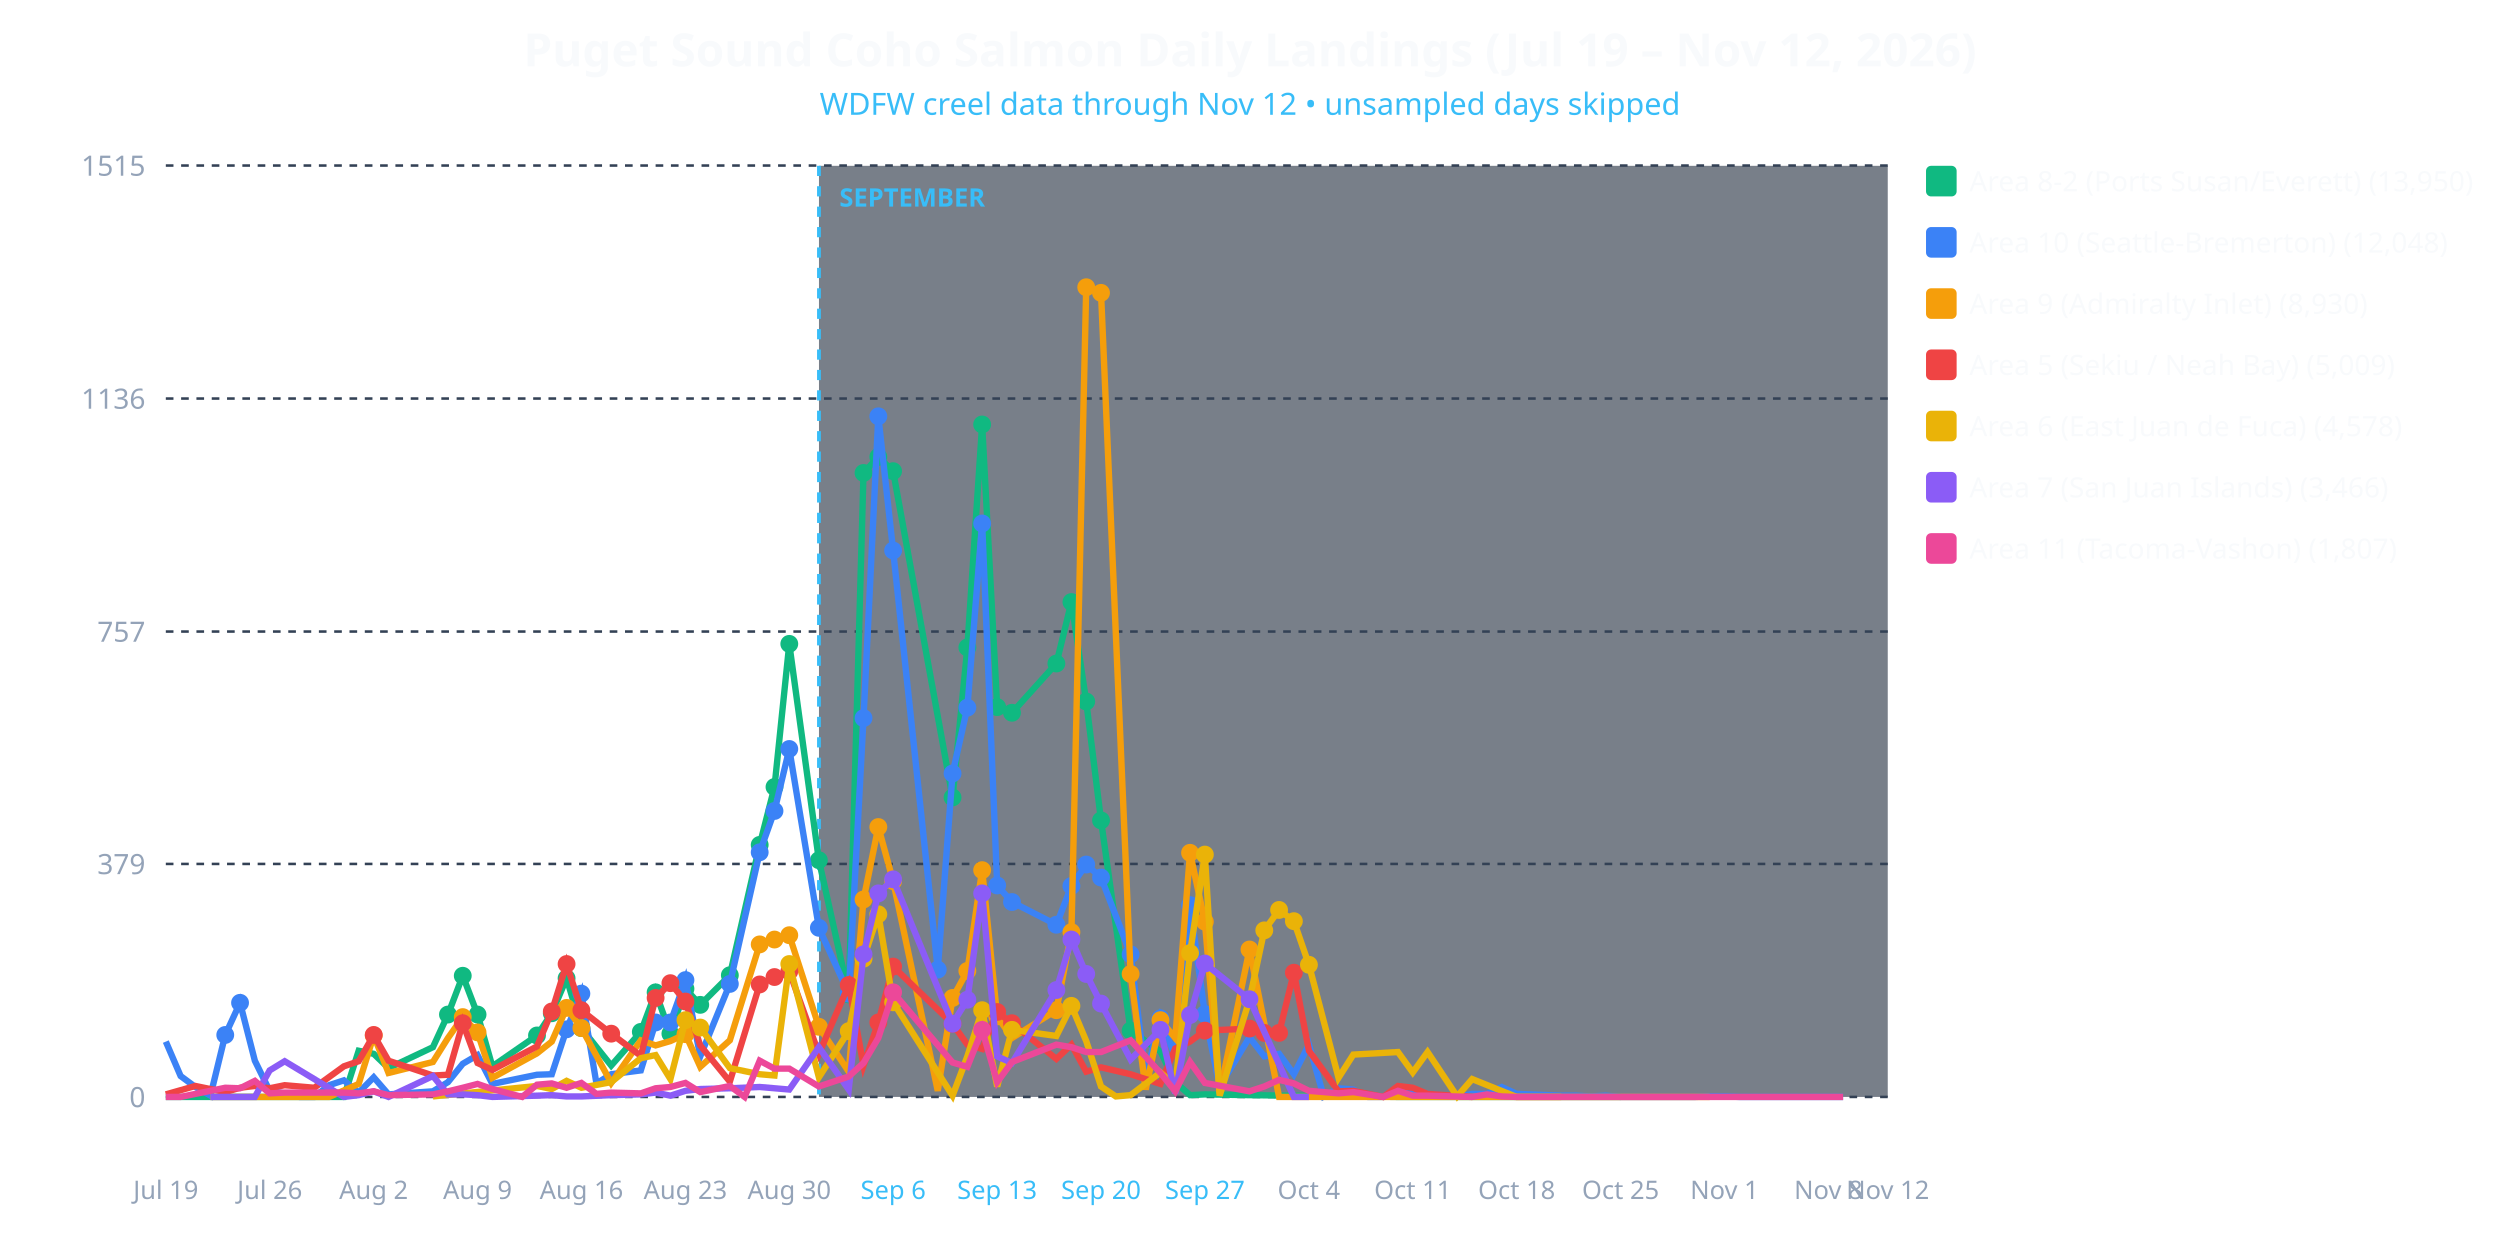
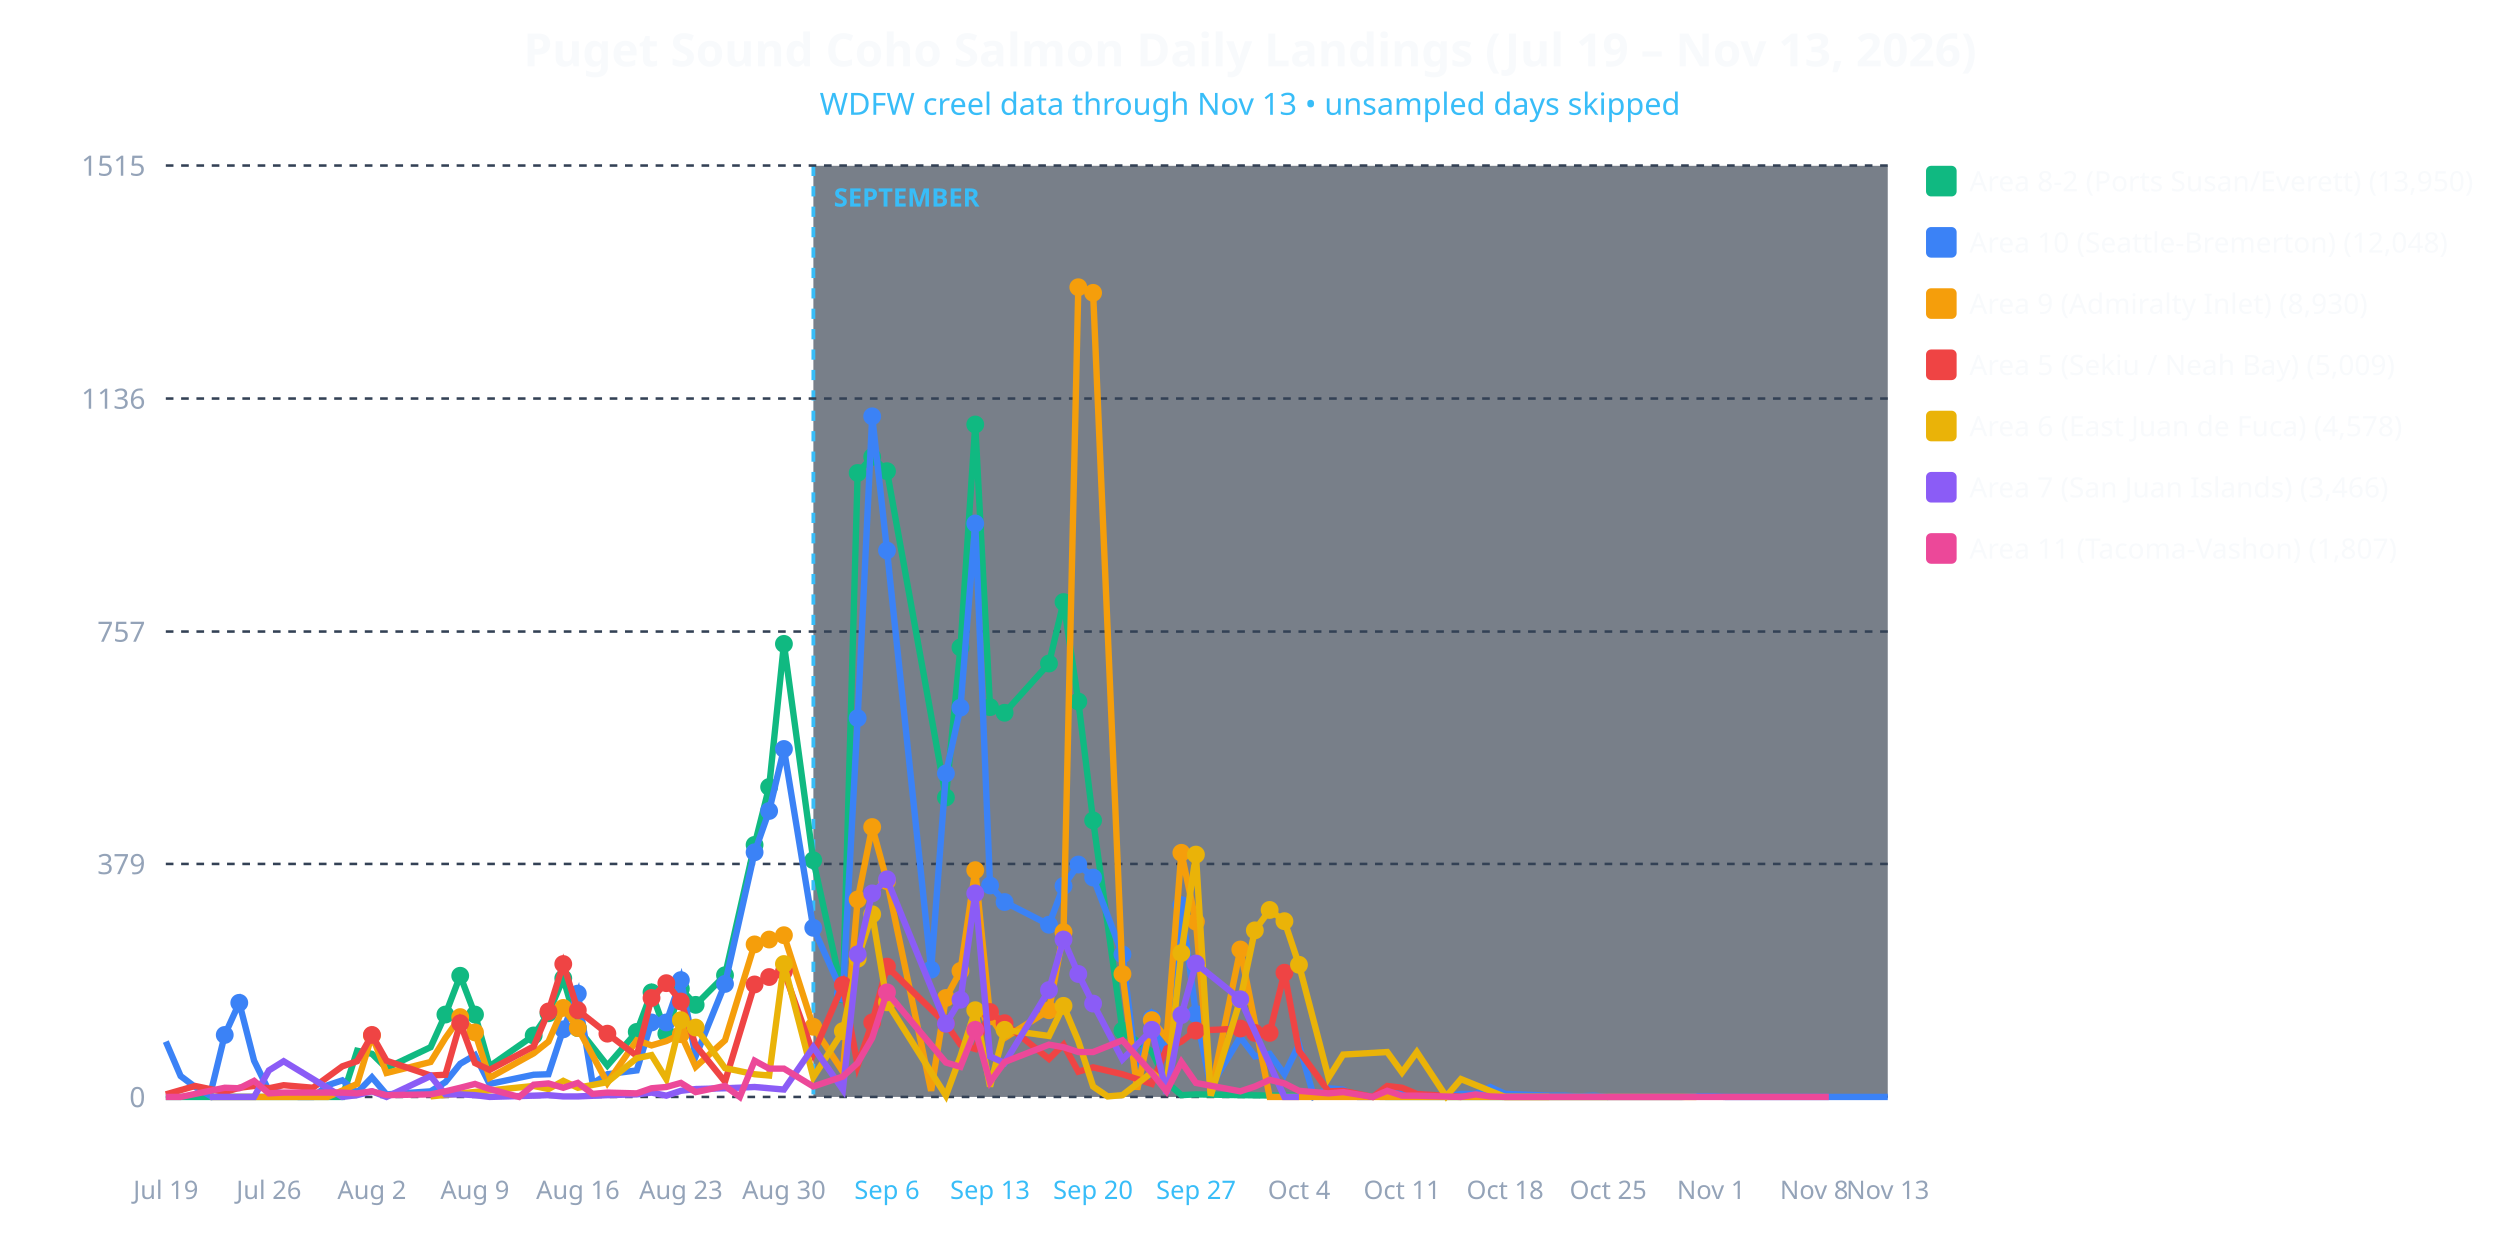
<svg xmlns="http://www.w3.org/2000/svg" viewBox="0 0 980 490" width="100%" height="100%" style="background-color: #0f172a; font-family: system-ui, sans-serif;">
-   <text x="490.0" y="26" text-anchor="middle" fill="#f8fafc" font-size="18" font-weight="bold">Puget Sound Coho Salmon Daily Landings (Jul 19 – Nov 12, 2026)</text>
-   <text x="490.0" y="45" text-anchor="middle" fill="#38bdf8" font-size="12">WDFW creel data through Nov 12 • unsampled days skipped</text>
-   <rect x="321.034" y="65" width="418.966" height="365" fill="#1e293b" opacity="0.6" />
-   <line x1="321.034" y1="65" x2="321.034" y2="430" stroke="#38bdf8" stroke-width="1.5" stroke-dasharray="4,4" />
-   <text x="329.034" y="81" fill="#38bdf8" font-size="10" font-weight="bold">SEPTEMBER</text>
+   <text x="490.0" y="26" text-anchor="middle" fill="#f8fafc" font-size="18" font-weight="bold">Puget Sound Coho Salmon Daily Landings (Jul 19 – Nov 13, 2026)</text>
+   <text x="490.0" y="45" text-anchor="middle" fill="#38bdf8" font-size="12">WDFW creel data through Nov 13 • unsampled days skipped</text>
+   <rect x="318.846" y="65" width="421.154" height="365" fill="#1e293b" opacity="0.6" />
+   <line x1="318.846" y1="65" x2="318.846" y2="430" stroke="#38bdf8" stroke-width="1.5" stroke-dasharray="4,4" />
+   <text x="326.846" y="81" fill="#38bdf8" font-size="10" font-weight="bold">SEPTEMBER</text>
  <line x1="65" y1="430.0" x2="740" y2="430.0" stroke="#334155" stroke-dasharray="3,3" />
  <text x="57" y="434.0" text-anchor="end" fill="#94a3b8" font-size="11">0</text>
  <line x1="65" y1="338.663" x2="740" y2="338.663" stroke="#334155" stroke-dasharray="3,3" />
  <text x="57" y="342.663" text-anchor="end" fill="#94a3b8" font-size="11">379</text>
  <line x1="65" y1="247.566" x2="740" y2="247.566" stroke="#334155" stroke-dasharray="3,3" />
  <text x="57" y="251.566" text-anchor="end" fill="#94a3b8" font-size="11">757</text>
  <line x1="65" y1="156.229" x2="740" y2="156.229" stroke="#334155" stroke-dasharray="3,3" />
  <text x="57" y="160.229" text-anchor="end" fill="#94a3b8" font-size="11">1136</text>
  <line x1="65" y1="64.892" x2="740" y2="64.892" stroke="#334155" stroke-dasharray="3,3" />
  <text x="57" y="68.892" text-anchor="end" fill="#94a3b8" font-size="11">1515</text>
  <text x="65.0" y="470" text-anchor="middle" fill="#94a3b8" font-size="10">Jul 19</text>
-   <text x="105.733" y="470" text-anchor="middle" fill="#94a3b8" font-size="10">Jul 26</text>
-   <text x="146.466" y="470" text-anchor="middle" fill="#94a3b8" font-size="10">Aug 2</text>
-   <text x="187.198" y="470" text-anchor="middle" fill="#94a3b8" font-size="10">Aug 9</text>
-   <text x="227.931" y="470" text-anchor="middle" fill="#94a3b8" font-size="10">Aug 16</text>
-   <text x="268.664" y="470" text-anchor="middle" fill="#94a3b8" font-size="10">Aug 23</text>
-   <text x="309.397" y="470" text-anchor="middle" fill="#94a3b8" font-size="10">Aug 30</text>
-   <text x="350.129" y="470" text-anchor="middle" fill="#38bdf8" font-size="10">Sep 6</text>
-   <text x="390.862" y="470" text-anchor="middle" fill="#38bdf8" font-size="10">Sep 13</text>
-   <text x="431.595" y="470" text-anchor="middle" fill="#38bdf8" font-size="10">Sep 20</text>
-   <text x="472.328" y="470" text-anchor="middle" fill="#38bdf8" font-size="10">Sep 27</text>
-   <text x="513.06" y="470" text-anchor="middle" fill="#94a3b8" font-size="10">Oct 4</text>
-   <text x="553.793" y="470" text-anchor="middle" fill="#94a3b8" font-size="10">Oct 11</text>
-   <text x="594.526" y="470" text-anchor="middle" fill="#94a3b8" font-size="10">Oct 18</text>
-   <text x="635.259" y="470" text-anchor="middle" fill="#94a3b8" font-size="10">Oct 25</text>
-   <text x="675.991" y="470" text-anchor="middle" fill="#94a3b8" font-size="10">Nov 1</text>
-   <text x="716.724" y="470" text-anchor="middle" fill="#94a3b8" font-size="10">Nov 8</text>
-   <text x="740.0" y="470" text-anchor="middle" fill="#94a3b8" font-size="10">Nov 12</text>
-   <polyline fill="none" stroke="#10b981" stroke-width="2.5" points="65.0,430.0 88.3,430.0 94.1,430.0 99.9,430.0 105.7,430.0 111.6,430.0 129.0,430.0 134.8,430.0 140.6,411.9 146.5,413.1 152.3,418.7 169.7,410.5 175.6,397.7 181.4,382.5 187.2,397.7 193.0,418.0 210.5,405.9 216.3,397.2 222.1,383.5 227.9,403.0 239.6,417.7 251.2,404.5 257.0,389.0 262.8,405.2 268.7,387.6 274.5,393.9 286.1,382.3 297.8,331.2 303.6,308.5 309.4,252.4 321.0,337.2 332.7,389.8 338.5,185.4 344.3,179.1 350.1,184.7 373.4,312.6 379.2,253.8 385.0,166.4 390.9,277.2 396.7,279.4 414.1,260.1 420.0,236.0 425.8,275.0 431.6,321.6 443.2,404.0 454.9,412.2 460.7,424.2 466.5,429.3 472.3,429.0 489.8,429.3 548.0,430.0 553.8,430.0 635.3,430.0" />
-   <circle cx="175.6" cy="397.7" r="3.5" fill="#10b981" />
-   <circle cx="181.4" cy="382.5" r="3.5" fill="#10b981" />
-   <circle cx="187.2" cy="397.7" r="3.5" fill="#10b981" />
-   <circle cx="210.5" cy="405.9" r="3.5" fill="#10b981" />
-   <circle cx="216.3" cy="397.2" r="3.5" fill="#10b981" />
-   <circle cx="222.1" cy="383.5" r="3.5" fill="#10b981" />
-   <circle cx="227.9" cy="403.0" r="3.5" fill="#10b981" />
-   <circle cx="251.2" cy="404.5" r="3.5" fill="#10b981" />
-   <circle cx="257.0" cy="389.0" r="3.5" fill="#10b981" />
-   <circle cx="262.8" cy="405.2" r="3.5" fill="#10b981" />
-   <circle cx="268.7" cy="387.6" r="3.5" fill="#10b981" />
-   <circle cx="274.5" cy="393.9" r="3.5" fill="#10b981" />
-   <circle cx="286.1" cy="382.3" r="3.5" fill="#10b981" />
-   <circle cx="297.8" cy="331.2" r="3.5" fill="#10b981" />
-   <circle cx="303.6" cy="308.5" r="3.5" fill="#10b981" />
-   <circle cx="309.4" cy="252.4" r="3.5" fill="#10b981" />
-   <circle cx="321.0" cy="337.2" r="3.5" fill="#10b981" />
-   <circle cx="332.7" cy="389.8" r="3.5" fill="#10b981" />
-   <circle cx="338.5" cy="185.4" r="3.5" fill="#10b981" />
-   <circle cx="344.3" cy="179.1" r="3.5" fill="#10b981" />
-   <circle cx="350.1" cy="184.7" r="3.5" fill="#10b981" />
-   <circle cx="373.4" cy="312.6" r="3.5" fill="#10b981" />
-   <circle cx="379.2" cy="253.8" r="3.5" fill="#10b981" />
-   <circle cx="385.0" cy="166.4" r="3.5" fill="#10b981" />
-   <circle cx="390.9" cy="277.2" r="3.5" fill="#10b981" />
-   <circle cx="396.7" cy="279.4" r="3.5" fill="#10b981" />
-   <circle cx="414.1" cy="260.1" r="3.5" fill="#10b981" />
-   <circle cx="420.0" cy="236.0" r="3.5" fill="#10b981" />
-   <circle cx="425.8" cy="275.0" r="3.5" fill="#10b981" />
-   <circle cx="431.6" cy="321.6" r="3.5" fill="#10b981" />
-   <circle cx="443.2" cy="404.0" r="3.5" fill="#10b981" />
-   <polyline fill="none" stroke="#3b82f6" stroke-width="2.5" points="65.0,408.3 70.8,421.8 76.6,426.1 82.5,429.5 88.3,405.7 94.1,393.1 99.9,415.8 105.7,427.6 111.6,428.6 117.4,430.0 123.2,430.0 129.0,425.4 134.8,423.5 140.6,428.3 146.5,422.3 152.3,429.0 169.7,427.8 175.6,424.2 181.4,417.0 187.2,413.6 193.0,424.9 210.5,421.3 216.3,421.1 222.1,403.5 227.9,389.5 233.8,424.7 239.6,421.1 251.2,419.6 257.0,400.8 262.8,400.8 268.7,384.2 274.5,414.1 286.1,385.7 297.8,334.1 303.6,317.9 309.4,293.6 321.0,363.7 332.7,389.5 338.5,281.5 344.3,163.2 350.1,215.8 367.6,380.1 373.4,303.2 379.2,277.4 385.0,205.2 390.9,347.1 396.7,353.6 414.1,362.5 420.0,347.3 425.8,338.9 431.6,344.0 443.2,374.1 449.1,421.8 454.9,399.2 460.7,414.3 466.5,354.8 472.3,397.5 478.1,425.9 489.8,406.6 495.6,414.1 501.4,413.1 507.2,421.1 513.1,409.5 518.9,429.8 524.7,426.6 530.5,427.1 536.3,430.0 542.2,430.0 548.0,426.1 553.8,427.8 559.6,428.8 571.2,430.0 577.1,428.8 582.9,428.8 588.7,426.1 594.5,428.8 612.0,429.5 617.8,429.5 623.6,429.8 629.4,429.5 635.3,430.0 646.9,430.0 664.4,430.0 670.2,429.8 676.0,429.8 681.8,430.0 693.4,430.0 710.9,430.0 716.7,430.0 722.5,430.0" />
-   <circle cx="88.3" cy="405.7" r="3.5" fill="#3b82f6" />
-   <circle cx="94.1" cy="393.1" r="3.5" fill="#3b82f6" />
-   <circle cx="222.1" cy="403.5" r="3.5" fill="#3b82f6" />
-   <circle cx="227.9" cy="389.5" r="3.5" fill="#3b82f6" />
-   <circle cx="257.0" cy="400.8" r="3.5" fill="#3b82f6" />
-   <circle cx="262.8" cy="400.8" r="3.5" fill="#3b82f6" />
-   <circle cx="268.7" cy="384.2" r="3.5" fill="#3b82f6" />
-   <circle cx="286.1" cy="385.7" r="3.5" fill="#3b82f6" />
-   <circle cx="297.8" cy="334.1" r="3.5" fill="#3b82f6" />
-   <circle cx="303.6" cy="317.9" r="3.5" fill="#3b82f6" />
-   <circle cx="309.4" cy="293.6" r="3.5" fill="#3b82f6" />
-   <circle cx="321.0" cy="363.7" r="3.5" fill="#3b82f6" />
-   <circle cx="332.7" cy="389.5" r="3.5" fill="#3b82f6" />
-   <circle cx="338.5" cy="281.5" r="3.5" fill="#3b82f6" />
-   <circle cx="344.3" cy="163.2" r="3.5" fill="#3b82f6" />
-   <circle cx="350.1" cy="215.8" r="3.5" fill="#3b82f6" />
-   <circle cx="367.6" cy="380.1" r="3.5" fill="#3b82f6" />
-   <circle cx="373.4" cy="303.2" r="3.5" fill="#3b82f6" />
-   <circle cx="379.2" cy="277.4" r="3.5" fill="#3b82f6" />
-   <circle cx="385.0" cy="205.2" r="3.5" fill="#3b82f6" />
-   <circle cx="390.9" cy="347.1" r="3.5" fill="#3b82f6" />
-   <circle cx="396.7" cy="353.6" r="3.5" fill="#3b82f6" />
-   <circle cx="414.1" cy="362.5" r="3.5" fill="#3b82f6" />
-   <circle cx="420.0" cy="347.3" r="3.5" fill="#3b82f6" />
-   <circle cx="425.8" cy="338.9" r="3.5" fill="#3b82f6" />
-   <circle cx="431.6" cy="344.0" r="3.5" fill="#3b82f6" />
-   <circle cx="443.2" cy="374.1" r="3.5" fill="#3b82f6" />
-   <circle cx="454.9" cy="399.2" r="3.5" fill="#3b82f6" />
-   <circle cx="466.5" cy="354.8" r="3.5" fill="#3b82f6" />
-   <circle cx="472.3" cy="397.5" r="3.5" fill="#3b82f6" />
-   <polyline fill="none" stroke="#f59e0b" stroke-width="2.5" points="82.5,430.0 88.3,430.0 94.1,430.0 111.6,430.0 129.0,430.0 140.6,424.9 146.5,405.9 152.3,420.6 169.7,416.3 175.6,406.9 181.4,398.7 187.2,404.7 193.0,422.5 210.5,412.9 216.3,408.3 222.1,395.1 227.9,403.0 239.6,424.5 251.2,407.8 257.0,409.8 262.8,408.1 268.7,405.4 274.5,418.2 286.1,407.8 297.8,370.2 303.6,368.3 309.4,366.6 321.0,402.5 332.7,420.1 338.5,352.6 344.3,324.2 350.1,345.4 367.6,427.6 373.4,391.2 379.2,380.6 385.0,341.1 390.9,398.4 396.7,406.9 414.1,396.0 420.0,365.4 425.8,112.6 431.6,114.8 443.2,381.8 449.1,427.1 454.9,399.9 460.7,406.9 466.5,334.3 472.3,361.3 478.1,428.6 489.8,372.2 501.4,430.0 507.2,430.0 548.0,430.0 635.3,430.0 670.2,430.0" />
-   <circle cx="146.5" cy="405.9" r="3.5" fill="#f59e0b" />
-   <circle cx="181.4" cy="398.7" r="3.5" fill="#f59e0b" />
-   <circle cx="187.2" cy="404.7" r="3.5" fill="#f59e0b" />
-   <circle cx="222.1" cy="395.1" r="3.5" fill="#f59e0b" />
-   <circle cx="227.9" cy="403.0" r="3.5" fill="#f59e0b" />
-   <circle cx="268.7" cy="405.4" r="3.5" fill="#f59e0b" />
-   <circle cx="297.8" cy="370.2" r="3.5" fill="#f59e0b" />
-   <circle cx="303.6" cy="368.3" r="3.5" fill="#f59e0b" />
-   <circle cx="309.4" cy="366.6" r="3.5" fill="#f59e0b" />
-   <circle cx="321.0" cy="402.5" r="3.5" fill="#f59e0b" />
-   <circle cx="338.5" cy="352.6" r="3.5" fill="#f59e0b" />
-   <circle cx="344.3" cy="324.2" r="3.5" fill="#f59e0b" />
-   <circle cx="350.1" cy="345.4" r="3.5" fill="#f59e0b" />
-   <circle cx="373.4" cy="391.2" r="3.5" fill="#f59e0b" />
-   <circle cx="379.2" cy="380.6" r="3.5" fill="#f59e0b" />
-   <circle cx="385.0" cy="341.1" r="3.5" fill="#f59e0b" />
-   <circle cx="390.9" cy="398.4" r="3.5" fill="#f59e0b" />
-   <circle cx="414.1" cy="396.0" r="3.5" fill="#f59e0b" />
-   <circle cx="420.0" cy="365.4" r="3.5" fill="#f59e0b" />
-   <circle cx="425.8" cy="112.6" r="3.5" fill="#f59e0b" />
-   <circle cx="431.6" cy="114.8" r="3.5" fill="#f59e0b" />
-   <circle cx="443.2" cy="381.8" r="3.5" fill="#f59e0b" />
-   <circle cx="454.9" cy="399.9" r="3.5" fill="#f59e0b" />
-   <circle cx="466.5" cy="334.3" r="3.5" fill="#f59e0b" />
-   <circle cx="472.3" cy="361.3" r="3.5" fill="#f59e0b" />
-   <circle cx="489.8" cy="372.2" r="3.5" fill="#f59e0b" />
-   <polyline fill="none" stroke="#ef4444" stroke-width="2.5" points="65.0,429.0 76.6,425.7 88.3,428.1 94.1,426.4 99.9,425.7 105.7,426.6 111.6,425.4 123.2,426.4 134.8,418.0 140.6,416.0 146.5,405.7 152.3,415.8 169.7,421.6 175.6,421.3 181.4,401.1 187.2,416.7 193.0,419.4 210.5,410.2 216.3,396.5 222.1,377.9 227.9,396.0 239.6,405.2 251.2,413.9 257.0,391.2 262.8,385.4 268.7,392.6 274.5,409.8 286.1,424.0 297.8,385.9 303.6,383.0 309.4,380.8 321.0,413.1 332.7,386.1 338.5,417.7 344.3,400.8 350.1,378.9 373.4,401.3 379.2,409.5 385.0,411.2 390.9,396.7 396.7,401.1 414.1,415.1 420.0,409.5 425.8,420.1 431.6,418.4 443.2,421.1 454.9,424.9 460.7,411.0 466.5,408.3 472.3,404.0 489.8,403.2 495.6,404.9 501.4,404.9 507.2,381.3 513.1,411.9 524.7,427.8 530.5,427.6 542.2,430.0 548.0,425.7 553.8,426.4 559.6,428.8 577.1,430.0" />
-   <circle cx="146.5" cy="405.7" r="3.5" fill="#ef4444" />
-   <circle cx="181.4" cy="401.1" r="3.5" fill="#ef4444" />
-   <circle cx="216.3" cy="396.5" r="3.5" fill="#ef4444" />
-   <circle cx="222.1" cy="377.9" r="3.5" fill="#ef4444" />
-   <circle cx="227.9" cy="396.0" r="3.5" fill="#ef4444" />
-   <circle cx="239.6" cy="405.2" r="3.5" fill="#ef4444" />
-   <circle cx="257.0" cy="391.2" r="3.5" fill="#ef4444" />
-   <circle cx="262.8" cy="385.4" r="3.5" fill="#ef4444" />
-   <circle cx="268.7" cy="392.6" r="3.5" fill="#ef4444" />
-   <circle cx="297.8" cy="385.9" r="3.5" fill="#ef4444" />
-   <circle cx="303.6" cy="383.0" r="3.5" fill="#ef4444" />
-   <circle cx="309.4" cy="380.8" r="3.5" fill="#ef4444" />
-   <circle cx="332.7" cy="386.1" r="3.5" fill="#ef4444" />
-   <circle cx="344.3" cy="400.8" r="3.5" fill="#ef4444" />
-   <circle cx="350.1" cy="378.9" r="3.5" fill="#ef4444" />
-   <circle cx="373.4" cy="401.3" r="3.5" fill="#ef4444" />
-   <circle cx="390.9" cy="396.7" r="3.5" fill="#ef4444" />
-   <circle cx="396.7" cy="401.1" r="3.5" fill="#ef4444" />
-   <circle cx="472.3" cy="404.0" r="3.5" fill="#ef4444" />
-   <circle cx="489.8" cy="403.2" r="3.5" fill="#ef4444" />
-   <circle cx="495.6" cy="404.9" r="3.5" fill="#ef4444" />
-   <circle cx="501.4" cy="404.9" r="3.5" fill="#ef4444" />
-   <circle cx="507.2" cy="381.3" r="3.5" fill="#ef4444" />
-   <polyline fill="none" stroke="#eab308" stroke-width="2.5" points="169.7,429.8 210.5,425.7 216.3,426.9 222.1,423.7 227.9,426.4 239.6,424.2 251.2,414.8 257.0,413.6 262.8,423.0 268.7,399.9 274.5,402.8 286.1,418.7 297.8,421.1 303.6,421.6 309.4,377.9 321.0,422.3 332.7,404.2 338.5,375.8 344.3,358.4 350.1,392.9 373.4,429.5 379.2,414.1 385.0,396.0 390.9,425.9 396.7,403.7 414.1,406.1 420.0,394.3 425.8,408.1 431.6,425.9 437.4,429.8 443.2,429.3 454.9,420.4 460.7,425.4 466.5,373.6 472.3,335.0 478.1,429.5 489.8,391.9 495.6,364.7 501.4,356.7 507.2,361.1 513.1,378.2 524.7,422.5 530.5,413.4 548.0,412.4 553.8,420.4 559.6,412.4 571.2,429.8 577.1,423.0 594.5,430.0 606.2,430.0 612.0,430.0" />
-   <circle cx="268.7" cy="399.9" r="3.5" fill="#eab308" />
-   <circle cx="274.5" cy="402.8" r="3.5" fill="#eab308" />
-   <circle cx="309.4" cy="377.9" r="3.5" fill="#eab308" />
-   <circle cx="332.7" cy="404.2" r="3.5" fill="#eab308" />
-   <circle cx="338.5" cy="375.8" r="3.5" fill="#eab308" />
-   <circle cx="344.3" cy="358.4" r="3.5" fill="#eab308" />
-   <circle cx="350.1" cy="392.9" r="3.5" fill="#eab308" />
-   <circle cx="385.0" cy="396.0" r="3.5" fill="#eab308" />
-   <circle cx="396.7" cy="403.7" r="3.5" fill="#eab308" />
-   <circle cx="420.0" cy="394.3" r="3.5" fill="#eab308" />
-   <circle cx="466.5" cy="373.6" r="3.5" fill="#eab308" />
-   <circle cx="472.3" cy="335.0" r="3.5" fill="#eab308" />
-   <circle cx="489.8" cy="391.9" r="3.5" fill="#eab308" />
-   <circle cx="495.6" cy="364.7" r="3.5" fill="#eab308" />
-   <circle cx="501.4" cy="356.7" r="3.5" fill="#eab308" />
-   <circle cx="507.2" cy="361.1" r="3.5" fill="#eab308" />
-   <circle cx="513.1" cy="378.2" r="3.5" fill="#eab308" />
-   <polyline fill="none" stroke="#8b5cf6" stroke-width="2.5" points="82.5,430.0 88.3,430.0 94.1,430.0 99.9,430.0 105.7,419.6 111.6,416.0 134.8,430.0 140.6,429.3 146.5,427.8 152.3,430.0 169.7,421.8 175.6,429.0 181.4,429.0 187.2,429.3 193.0,430.0 210.5,429.5 216.3,429.3 222.1,429.8 227.9,429.8 239.6,429.3 251.2,429.0 257.0,428.3 262.8,429.5 268.7,427.6 274.5,426.9 286.1,426.6 297.8,426.1 303.6,426.6 309.4,427.1 321.0,410.5 332.7,427.1 338.5,374.1 344.3,350.2 350.1,344.7 373.4,401.3 379.2,391.9 385.0,350.2 390.9,414.1 396.7,416.7 414.1,388.1 420.0,368.3 425.8,381.8 431.6,393.4 443.2,415.3 454.9,403.7 460.7,428.6 466.5,397.9 472.3,377.7 489.8,391.7 507.2,430.0 513.1,430.0" />
-   <circle cx="338.5" cy="374.1" r="3.5" fill="#8b5cf6" />
-   <circle cx="344.3" cy="350.2" r="3.5" fill="#8b5cf6" />
-   <circle cx="350.1" cy="344.7" r="3.5" fill="#8b5cf6" />
-   <circle cx="373.4" cy="401.3" r="3.5" fill="#8b5cf6" />
-   <circle cx="379.2" cy="391.9" r="3.5" fill="#8b5cf6" />
-   <circle cx="385.0" cy="350.2" r="3.5" fill="#8b5cf6" />
-   <circle cx="414.1" cy="388.1" r="3.5" fill="#8b5cf6" />
-   <circle cx="420.0" cy="368.3" r="3.5" fill="#8b5cf6" />
-   <circle cx="425.8" cy="381.8" r="3.5" fill="#8b5cf6" />
-   <circle cx="431.6" cy="393.4" r="3.5" fill="#8b5cf6" />
-   <circle cx="454.9" cy="403.7" r="3.5" fill="#8b5cf6" />
-   <circle cx="466.5" cy="397.9" r="3.5" fill="#8b5cf6" />
-   <circle cx="472.3" cy="377.7" r="3.5" fill="#8b5cf6" />
-   <circle cx="489.8" cy="391.7" r="3.5" fill="#8b5cf6" />
-   <polyline fill="none" stroke="#ec4899" stroke-width="2.5" points="65.0,430.0 70.8,430.0 88.3,426.4 94.1,426.6 99.9,423.7 105.7,428.6 111.6,428.3 129.0,428.3 134.8,428.3 140.6,428.6 146.5,427.8 152.3,429.3 169.7,429.0 175.6,427.8 181.4,426.4 187.2,424.9 193.0,426.9 204.7,430.0 210.5,425.2 216.3,424.7 222.1,426.4 227.9,424.5 233.8,428.8 239.6,428.3 251.2,428.6 257.0,426.6 262.8,426.1 268.7,424.5 274.5,428.1 286.1,425.7 291.9,430.0 297.8,415.8 303.6,418.9 309.4,418.9 321.0,425.9 332.7,422.0 338.5,416.7 344.3,406.9 350.1,389.0 373.4,416.5 379.2,418.2 385.0,403.7 390.9,424.2 396.7,416.3 414.1,409.5 420.0,410.5 425.8,412.4 431.6,412.4 443.2,407.8 454.9,420.6 460.7,427.8 466.5,416.3 472.3,424.5 489.8,427.8 495.6,425.9 501.4,423.3 507.2,424.7 513.1,427.6 524.7,428.6 530.5,428.1 542.2,430.0 548.0,427.6 553.8,429.5 559.6,429.5 577.1,430.0 582.9,429.0 588.7,429.8 594.5,430.0 612.0,430.0 617.8,430.0 623.6,430.0 629.4,430.0 635.3,430.0 646.9,430.0 652.7,430.0 664.4,430.0 670.2,430.0 676.0,430.0 693.4,430.0 705.1,430.0 710.9,430.0 716.7,430.0 722.5,430.0" />
-   <circle cx="350.1" cy="389.0" r="3.5" fill="#ec4899" />
-   <circle cx="385.0" cy="403.7" r="3.5" fill="#ec4899" />
+   <text x="105.385" y="470" text-anchor="middle" fill="#94a3b8" font-size="10">Jul 26</text>
+   <text x="145.769" y="470" text-anchor="middle" fill="#94a3b8" font-size="10">Aug 2</text>
+   <text x="186.154" y="470" text-anchor="middle" fill="#94a3b8" font-size="10">Aug 9</text>
+   <text x="226.538" y="470" text-anchor="middle" fill="#94a3b8" font-size="10">Aug 16</text>
+   <text x="266.923" y="470" text-anchor="middle" fill="#94a3b8" font-size="10">Aug 23</text>
+   <text x="307.308" y="470" text-anchor="middle" fill="#94a3b8" font-size="10">Aug 30</text>
+   <text x="347.692" y="470" text-anchor="middle" fill="#38bdf8" font-size="10">Sep 6</text>
+   <text x="388.077" y="470" text-anchor="middle" fill="#38bdf8" font-size="10">Sep 13</text>
+   <text x="428.462" y="470" text-anchor="middle" fill="#38bdf8" font-size="10">Sep 20</text>
+   <text x="468.846" y="470" text-anchor="middle" fill="#38bdf8" font-size="10">Sep 27</text>
+   <text x="509.231" y="470" text-anchor="middle" fill="#94a3b8" font-size="10">Oct 4</text>
+   <text x="549.615" y="470" text-anchor="middle" fill="#94a3b8" font-size="10">Oct 11</text>
+   <text x="590.0" y="470" text-anchor="middle" fill="#94a3b8" font-size="10">Oct 18</text>
+   <text x="630.385" y="470" text-anchor="middle" fill="#94a3b8" font-size="10">Oct 25</text>
+   <text x="670.769" y="470" text-anchor="middle" fill="#94a3b8" font-size="10">Nov 1</text>
+   <text x="711.154" y="470" text-anchor="middle" fill="#94a3b8" font-size="10">Nov 8</text>
+   <text x="740.0" y="470" text-anchor="middle" fill="#94a3b8" font-size="10">Nov 13</text>
+   <polyline fill="none" stroke="#10b981" stroke-width="2.5" points="65.0,430.0 88.1,430.0 93.8,430.0 99.6,430.0 105.4,430.0 111.2,430.0 128.5,430.0 134.2,430.0 140.0,411.9 145.8,413.1 151.5,418.7 168.8,410.5 174.6,397.7 180.4,382.5 186.2,397.7 191.9,418.0 209.2,405.9 215.0,397.2 220.8,383.5 226.5,403.0 238.1,417.7 249.6,404.5 255.4,389.0 261.2,405.2 266.9,387.6 272.7,393.9 284.2,382.3 295.8,331.2 301.5,308.5 307.3,252.4 318.8,337.2 330.4,389.8 336.2,185.4 341.9,179.1 347.7,184.7 370.8,312.6 376.5,253.8 382.3,166.4 388.1,277.2 393.8,279.4 411.2,260.1 416.9,236.0 422.7,275.0 428.5,321.6 440.0,404.0 451.5,412.2 457.3,424.2 463.1,429.3 468.8,429.0 486.2,429.3 543.8,430.0 549.6,430.0 630.4,430.0" />
+   <circle cx="174.6" cy="397.7" r="3.5" fill="#10b981" />
+   <circle cx="180.4" cy="382.5" r="3.5" fill="#10b981" />
+   <circle cx="186.2" cy="397.7" r="3.5" fill="#10b981" />
+   <circle cx="209.2" cy="405.9" r="3.5" fill="#10b981" />
+   <circle cx="215.0" cy="397.2" r="3.5" fill="#10b981" />
+   <circle cx="220.8" cy="383.5" r="3.5" fill="#10b981" />
+   <circle cx="226.5" cy="403.0" r="3.5" fill="#10b981" />
+   <circle cx="249.6" cy="404.5" r="3.5" fill="#10b981" />
+   <circle cx="255.4" cy="389.0" r="3.5" fill="#10b981" />
+   <circle cx="261.2" cy="405.2" r="3.5" fill="#10b981" />
+   <circle cx="266.9" cy="387.6" r="3.5" fill="#10b981" />
+   <circle cx="272.7" cy="393.9" r="3.5" fill="#10b981" />
+   <circle cx="284.2" cy="382.3" r="3.5" fill="#10b981" />
+   <circle cx="295.8" cy="331.2" r="3.5" fill="#10b981" />
+   <circle cx="301.5" cy="308.5" r="3.5" fill="#10b981" />
+   <circle cx="307.3" cy="252.4" r="3.5" fill="#10b981" />
+   <circle cx="318.8" cy="337.2" r="3.5" fill="#10b981" />
+   <circle cx="330.4" cy="389.8" r="3.5" fill="#10b981" />
+   <circle cx="336.2" cy="185.4" r="3.5" fill="#10b981" />
+   <circle cx="341.9" cy="179.1" r="3.5" fill="#10b981" />
+   <circle cx="347.7" cy="184.7" r="3.5" fill="#10b981" />
+   <circle cx="370.8" cy="312.6" r="3.5" fill="#10b981" />
+   <circle cx="376.5" cy="253.8" r="3.5" fill="#10b981" />
+   <circle cx="382.3" cy="166.4" r="3.5" fill="#10b981" />
+   <circle cx="388.1" cy="277.2" r="3.5" fill="#10b981" />
+   <circle cx="393.8" cy="279.4" r="3.5" fill="#10b981" />
+   <circle cx="411.2" cy="260.1" r="3.5" fill="#10b981" />
+   <circle cx="416.9" cy="236.0" r="3.5" fill="#10b981" />
+   <circle cx="422.7" cy="275.0" r="3.5" fill="#10b981" />
+   <circle cx="428.5" cy="321.6" r="3.5" fill="#10b981" />
+   <circle cx="440.0" cy="404.0" r="3.5" fill="#10b981" />
+   <polyline fill="none" stroke="#3b82f6" stroke-width="2.5" points="65.0,408.3 70.8,421.8 76.5,426.1 82.3,429.5 88.1,405.7 93.8,393.1 99.6,415.8 105.4,427.6 111.2,428.6 116.9,430.0 122.7,430.0 128.5,425.4 134.2,423.5 140.0,428.3 145.8,422.3 151.5,429.0 168.8,427.8 174.6,424.2 180.4,417.0 186.2,413.6 191.9,424.9 209.2,421.3 215.0,421.1 220.8,403.5 226.5,389.5 232.3,424.7 238.1,421.1 249.6,419.6 255.4,400.8 261.2,400.8 266.9,384.2 272.7,414.1 284.2,385.7 295.8,334.1 301.5,317.9 307.3,293.6 318.8,363.7 330.4,389.5 336.2,281.5 341.9,163.2 347.7,215.8 365.0,380.1 370.8,303.2 376.5,277.4 382.3,205.2 388.1,347.1 393.8,353.6 411.2,362.5 416.9,347.3 422.7,338.9 428.5,344.0 440.0,374.1 445.8,421.8 451.5,399.2 457.3,414.3 463.1,354.8 468.8,397.5 474.6,425.9 486.2,406.6 491.9,414.1 497.7,413.1 503.5,421.1 509.2,409.5 515.0,429.8 520.8,426.6 526.5,427.1 532.3,430.0 538.1,430.0 543.8,426.1 549.6,427.8 555.4,428.8 566.9,430.0 572.7,428.8 578.5,428.8 584.2,426.1 590.0,428.8 607.3,429.5 613.1,429.5 618.8,429.8 624.6,429.5 630.4,430.0 641.9,430.0 659.2,430.0 665.0,429.8 670.8,429.8 676.5,430.0 688.1,430.0 705.4,430.0 711.2,430.0 716.9,430.0 740.0,430.0" />
+   <circle cx="88.1" cy="405.7" r="3.5" fill="#3b82f6" />
+   <circle cx="93.8" cy="393.1" r="3.5" fill="#3b82f6" />
+   <circle cx="220.8" cy="403.5" r="3.5" fill="#3b82f6" />
+   <circle cx="226.5" cy="389.5" r="3.5" fill="#3b82f6" />
+   <circle cx="255.4" cy="400.8" r="3.5" fill="#3b82f6" />
+   <circle cx="261.2" cy="400.8" r="3.5" fill="#3b82f6" />
+   <circle cx="266.9" cy="384.2" r="3.5" fill="#3b82f6" />
+   <circle cx="284.2" cy="385.7" r="3.5" fill="#3b82f6" />
+   <circle cx="295.8" cy="334.1" r="3.5" fill="#3b82f6" />
+   <circle cx="301.5" cy="317.9" r="3.5" fill="#3b82f6" />
+   <circle cx="307.3" cy="293.6" r="3.5" fill="#3b82f6" />
+   <circle cx="318.8" cy="363.7" r="3.5" fill="#3b82f6" />
+   <circle cx="330.4" cy="389.5" r="3.5" fill="#3b82f6" />
+   <circle cx="336.2" cy="281.5" r="3.5" fill="#3b82f6" />
+   <circle cx="341.9" cy="163.2" r="3.5" fill="#3b82f6" />
+   <circle cx="347.7" cy="215.8" r="3.5" fill="#3b82f6" />
+   <circle cx="365.0" cy="380.1" r="3.5" fill="#3b82f6" />
+   <circle cx="370.8" cy="303.2" r="3.5" fill="#3b82f6" />
+   <circle cx="376.5" cy="277.4" r="3.5" fill="#3b82f6" />
+   <circle cx="382.3" cy="205.2" r="3.5" fill="#3b82f6" />
+   <circle cx="388.1" cy="347.1" r="3.5" fill="#3b82f6" />
+   <circle cx="393.8" cy="353.6" r="3.5" fill="#3b82f6" />
+   <circle cx="411.2" cy="362.5" r="3.5" fill="#3b82f6" />
+   <circle cx="416.9" cy="347.3" r="3.5" fill="#3b82f6" />
+   <circle cx="422.7" cy="338.9" r="3.5" fill="#3b82f6" />
+   <circle cx="428.5" cy="344.0" r="3.5" fill="#3b82f6" />
+   <circle cx="440.0" cy="374.1" r="3.5" fill="#3b82f6" />
+   <circle cx="451.5" cy="399.2" r="3.5" fill="#3b82f6" />
+   <circle cx="463.1" cy="354.8" r="3.5" fill="#3b82f6" />
+   <circle cx="468.8" cy="397.5" r="3.5" fill="#3b82f6" />
+   <polyline fill="none" stroke="#f59e0b" stroke-width="2.5" points="82.3,430.0 88.1,430.0 93.8,430.0 111.2,430.0 128.5,430.0 140.0,424.9 145.8,405.9 151.5,420.6 168.8,416.3 174.6,406.9 180.4,398.7 186.2,404.7 191.9,422.5 209.2,412.9 215.0,408.3 220.8,395.1 226.5,403.0 238.1,424.5 249.6,407.8 255.4,409.8 261.2,408.1 266.9,405.4 272.7,418.2 284.2,407.8 295.8,370.2 301.5,368.3 307.3,366.6 318.8,402.5 330.4,420.1 336.2,352.6 341.9,324.2 347.7,345.4 365.0,427.6 370.8,391.2 376.5,380.6 382.3,341.1 388.1,398.4 393.8,406.9 411.2,396.0 416.9,365.4 422.7,112.6 428.5,114.8 440.0,381.8 445.8,427.1 451.5,399.9 457.3,406.9 463.1,334.3 468.8,361.3 474.6,428.6 486.2,372.2 497.7,430.0 503.5,430.0 543.8,430.0 630.4,430.0 665.0,430.0" />
+   <circle cx="145.8" cy="405.9" r="3.5" fill="#f59e0b" />
+   <circle cx="180.4" cy="398.7" r="3.5" fill="#f59e0b" />
+   <circle cx="186.2" cy="404.7" r="3.5" fill="#f59e0b" />
+   <circle cx="220.8" cy="395.1" r="3.5" fill="#f59e0b" />
+   <circle cx="226.5" cy="403.0" r="3.5" fill="#f59e0b" />
+   <circle cx="266.9" cy="405.4" r="3.5" fill="#f59e0b" />
+   <circle cx="295.8" cy="370.2" r="3.5" fill="#f59e0b" />
+   <circle cx="301.5" cy="368.3" r="3.5" fill="#f59e0b" />
+   <circle cx="307.3" cy="366.6" r="3.5" fill="#f59e0b" />
+   <circle cx="318.8" cy="402.5" r="3.5" fill="#f59e0b" />
+   <circle cx="336.2" cy="352.6" r="3.5" fill="#f59e0b" />
+   <circle cx="341.9" cy="324.2" r="3.5" fill="#f59e0b" />
+   <circle cx="347.7" cy="345.4" r="3.5" fill="#f59e0b" />
+   <circle cx="370.8" cy="391.2" r="3.5" fill="#f59e0b" />
+   <circle cx="376.5" cy="380.6" r="3.5" fill="#f59e0b" />
+   <circle cx="382.3" cy="341.1" r="3.5" fill="#f59e0b" />
+   <circle cx="388.1" cy="398.4" r="3.5" fill="#f59e0b" />
+   <circle cx="411.2" cy="396.0" r="3.5" fill="#f59e0b" />
+   <circle cx="416.9" cy="365.4" r="3.5" fill="#f59e0b" />
+   <circle cx="422.7" cy="112.6" r="3.5" fill="#f59e0b" />
+   <circle cx="428.5" cy="114.8" r="3.5" fill="#f59e0b" />
+   <circle cx="440.0" cy="381.8" r="3.5" fill="#f59e0b" />
+   <circle cx="451.5" cy="399.9" r="3.5" fill="#f59e0b" />
+   <circle cx="463.1" cy="334.3" r="3.5" fill="#f59e0b" />
+   <circle cx="468.8" cy="361.3" r="3.5" fill="#f59e0b" />
+   <circle cx="486.2" cy="372.2" r="3.5" fill="#f59e0b" />
+   <polyline fill="none" stroke="#ef4444" stroke-width="2.5" points="65.0,429.0 76.5,425.7 88.1,428.1 93.8,426.4 99.6,425.7 105.4,426.6 111.2,425.4 122.7,426.4 134.2,418.0 140.0,416.0 145.8,405.7 151.5,415.8 168.8,421.6 174.6,421.3 180.4,401.1 186.2,416.7 191.9,419.4 209.2,410.2 215.0,396.5 220.8,377.9 226.5,396.0 238.1,405.2 249.6,413.9 255.4,391.2 261.2,385.4 266.9,392.6 272.7,409.8 284.2,424.0 295.8,385.9 301.5,383.0 307.3,380.8 318.8,413.1 330.4,386.1 336.2,417.7 341.9,400.8 347.7,378.9 370.8,401.3 376.5,409.5 382.3,411.2 388.1,396.7 393.8,401.1 411.2,415.1 416.9,409.5 422.7,420.1 428.5,418.4 440.0,421.1 451.5,424.9 457.3,411.0 463.1,408.3 468.8,404.0 486.2,403.2 491.9,404.9 497.7,404.9 503.5,381.3 509.2,411.9 520.8,427.8 526.5,427.6 538.1,430.0 543.8,425.7 549.6,426.4 555.4,428.8 572.7,430.0" />
+   <circle cx="145.8" cy="405.7" r="3.5" fill="#ef4444" />
+   <circle cx="180.4" cy="401.1" r="3.5" fill="#ef4444" />
+   <circle cx="215.0" cy="396.5" r="3.5" fill="#ef4444" />
+   <circle cx="220.8" cy="377.9" r="3.5" fill="#ef4444" />
+   <circle cx="226.5" cy="396.0" r="3.5" fill="#ef4444" />
+   <circle cx="238.1" cy="405.2" r="3.5" fill="#ef4444" />
+   <circle cx="255.4" cy="391.2" r="3.5" fill="#ef4444" />
+   <circle cx="261.2" cy="385.4" r="3.5" fill="#ef4444" />
+   <circle cx="266.9" cy="392.6" r="3.5" fill="#ef4444" />
+   <circle cx="295.8" cy="385.9" r="3.5" fill="#ef4444" />
+   <circle cx="301.5" cy="383.0" r="3.5" fill="#ef4444" />
+   <circle cx="307.3" cy="380.8" r="3.5" fill="#ef4444" />
+   <circle cx="330.4" cy="386.1" r="3.5" fill="#ef4444" />
+   <circle cx="341.9" cy="400.8" r="3.5" fill="#ef4444" />
+   <circle cx="347.7" cy="378.9" r="3.5" fill="#ef4444" />
+   <circle cx="370.8" cy="401.3" r="3.5" fill="#ef4444" />
+   <circle cx="388.1" cy="396.7" r="3.5" fill="#ef4444" />
+   <circle cx="393.8" cy="401.1" r="3.5" fill="#ef4444" />
+   <circle cx="468.8" cy="404.0" r="3.5" fill="#ef4444" />
+   <circle cx="486.2" cy="403.2" r="3.5" fill="#ef4444" />
+   <circle cx="491.9" cy="404.9" r="3.5" fill="#ef4444" />
+   <circle cx="497.7" cy="404.9" r="3.5" fill="#ef4444" />
+   <circle cx="503.5" cy="381.3" r="3.5" fill="#ef4444" />
+   <polyline fill="none" stroke="#eab308" stroke-width="2.5" points="168.8,429.8 209.2,425.7 215.0,426.9 220.8,423.7 226.5,426.4 238.1,424.2 249.6,414.8 255.4,413.6 261.2,423.0 266.9,399.9 272.7,402.8 284.2,418.7 295.8,421.1 301.5,421.6 307.3,377.9 318.8,422.3 330.4,404.2 336.2,375.8 341.9,358.4 347.7,392.9 370.8,429.5 376.5,414.1 382.3,396.0 388.1,425.9 393.8,403.7 411.2,406.1 416.9,394.3 422.7,408.1 428.5,425.9 434.2,429.8 440.0,429.3 451.5,420.4 457.3,425.4 463.1,373.6 468.8,335.0 474.6,429.5 486.2,391.9 491.9,364.7 497.7,356.7 503.5,361.1 509.2,378.2 520.8,422.5 526.5,413.4 543.8,412.4 549.6,420.4 555.4,412.4 566.9,429.8 572.7,423.0 590.0,430.0 601.5,430.0 607.3,430.0" />
+   <circle cx="266.9" cy="399.9" r="3.5" fill="#eab308" />
+   <circle cx="272.7" cy="402.8" r="3.5" fill="#eab308" />
+   <circle cx="307.3" cy="377.9" r="3.5" fill="#eab308" />
+   <circle cx="330.4" cy="404.2" r="3.5" fill="#eab308" />
+   <circle cx="336.2" cy="375.8" r="3.5" fill="#eab308" />
+   <circle cx="341.9" cy="358.4" r="3.5" fill="#eab308" />
+   <circle cx="347.7" cy="392.9" r="3.5" fill="#eab308" />
+   <circle cx="382.3" cy="396.0" r="3.5" fill="#eab308" />
+   <circle cx="393.8" cy="403.7" r="3.5" fill="#eab308" />
+   <circle cx="416.9" cy="394.3" r="3.5" fill="#eab308" />
+   <circle cx="463.1" cy="373.6" r="3.5" fill="#eab308" />
+   <circle cx="468.8" cy="335.0" r="3.5" fill="#eab308" />
+   <circle cx="486.2" cy="391.9" r="3.5" fill="#eab308" />
+   <circle cx="491.9" cy="364.7" r="3.5" fill="#eab308" />
+   <circle cx="497.7" cy="356.7" r="3.5" fill="#eab308" />
+   <circle cx="503.5" cy="361.1" r="3.5" fill="#eab308" />
+   <circle cx="509.2" cy="378.2" r="3.5" fill="#eab308" />
+   <polyline fill="none" stroke="#8b5cf6" stroke-width="2.5" points="82.3,430.0 88.1,430.0 93.8,430.0 99.6,430.0 105.4,419.6 111.2,416.0 134.2,430.0 140.0,429.3 145.8,427.8 151.5,430.0 168.8,421.8 174.6,429.0 180.4,429.0 186.2,429.3 191.9,430.0 209.2,429.5 215.0,429.3 220.8,429.8 226.5,429.8 238.1,429.3 249.6,429.0 255.4,428.3 261.2,429.5 266.9,427.6 272.7,426.9 284.2,426.6 295.8,426.1 301.5,426.6 307.3,427.1 318.8,410.5 330.4,427.1 336.2,374.1 341.9,350.2 347.7,344.7 370.8,401.3 376.5,391.9 382.3,350.2 388.1,414.1 393.8,416.7 411.2,388.1 416.9,368.3 422.7,381.8 428.5,393.4 440.0,415.3 451.5,403.7 457.3,428.6 463.1,397.9 468.8,377.7 486.2,391.7 503.5,430.0 509.2,430.0" />
+   <circle cx="336.2" cy="374.1" r="3.5" fill="#8b5cf6" />
+   <circle cx="341.9" cy="350.2" r="3.5" fill="#8b5cf6" />
+   <circle cx="347.7" cy="344.7" r="3.5" fill="#8b5cf6" />
+   <circle cx="370.8" cy="401.3" r="3.5" fill="#8b5cf6" />
+   <circle cx="376.5" cy="391.9" r="3.5" fill="#8b5cf6" />
+   <circle cx="382.3" cy="350.2" r="3.5" fill="#8b5cf6" />
+   <circle cx="411.2" cy="388.1" r="3.5" fill="#8b5cf6" />
+   <circle cx="416.9" cy="368.3" r="3.5" fill="#8b5cf6" />
+   <circle cx="422.7" cy="381.8" r="3.5" fill="#8b5cf6" />
+   <circle cx="428.5" cy="393.4" r="3.5" fill="#8b5cf6" />
+   <circle cx="451.5" cy="403.7" r="3.5" fill="#8b5cf6" />
+   <circle cx="463.1" cy="397.9" r="3.5" fill="#8b5cf6" />
+   <circle cx="468.8" cy="377.7" r="3.5" fill="#8b5cf6" />
+   <circle cx="486.2" cy="391.7" r="3.5" fill="#8b5cf6" />
+   <polyline fill="none" stroke="#ec4899" stroke-width="2.5" points="65.0,430.0 70.8,430.0 88.1,426.4 93.8,426.6 99.6,423.7 105.4,428.6 111.2,428.3 128.5,428.3 134.2,428.3 140.0,428.6 145.8,427.8 151.5,429.3 168.8,429.0 174.6,427.8 180.4,426.4 186.2,424.9 191.9,426.9 203.5,430.0 209.2,425.2 215.0,424.7 220.8,426.4 226.5,424.5 232.3,428.8 238.1,428.3 249.6,428.6 255.4,426.6 261.2,426.1 266.9,424.5 272.7,428.1 284.2,425.7 290.0,430.0 295.8,415.8 301.5,418.9 307.3,418.9 318.8,425.9 330.4,422.0 336.2,416.7 341.9,406.9 347.7,389.0 370.8,416.5 376.5,418.2 382.3,403.7 388.1,424.2 393.8,416.3 411.2,409.5 416.9,410.5 422.7,412.4 428.5,412.4 440.0,407.8 451.5,420.6 457.3,427.8 463.1,416.3 468.8,424.5 486.2,427.8 491.9,425.9 497.7,423.3 503.5,424.7 509.2,427.6 520.8,428.6 526.5,428.1 538.1,430.0 543.8,427.6 549.6,429.5 555.4,429.5 572.7,430.0 578.5,429.0 584.2,429.8 590.0,430.0 607.3,430.0 613.1,430.0 618.8,430.0 624.6,430.0 630.4,430.0 641.9,430.0 647.7,430.0 659.2,430.0 665.0,430.0 670.8,430.0 688.1,430.0 699.6,430.0 705.4,430.0 711.2,430.0 716.9,430.0" />
+   <circle cx="347.7" cy="389.0" r="3.5" fill="#ec4899" />
+   <circle cx="382.3" cy="403.7" r="3.5" fill="#ec4899" />
  <rect x="755" y="65" width="12" height="12" fill="#10b981" rx="2" />
  <text x="772" y="75" fill="#f8fafc" font-size="11">Area 8-2 (Ports Susan/Everett) (13,950)</text>
  <rect x="755" y="89" width="12" height="12" fill="#3b82f6" rx="2" />
  <text x="772" y="99" fill="#f8fafc" font-size="11">Area 10 (Seattle-Bremerton) (12,048)</text>
  <rect x="755" y="113" width="12" height="12" fill="#f59e0b" rx="2" />
  <text x="772" y="123" fill="#f8fafc" font-size="11">Area 9 (Admiralty Inlet) (8,930)</text>
  <rect x="755" y="137" width="12" height="12" fill="#ef4444" rx="2" />
  <text x="772" y="147" fill="#f8fafc" font-size="11">Area 5 (Sekiu / Neah Bay) (5,009)</text>
  <rect x="755" y="161" width="12" height="12" fill="#eab308" rx="2" />
  <text x="772" y="171" fill="#f8fafc" font-size="11">Area 6 (East Juan de Fuca) (4,578)</text>
  <rect x="755" y="185" width="12" height="12" fill="#8b5cf6" rx="2" />
  <text x="772" y="195" fill="#f8fafc" font-size="11">Area 7 (San Juan Islands) (3,466)</text>
  <rect x="755" y="209" width="12" height="12" fill="#ec4899" rx="2" />
  <text x="772" y="219" fill="#f8fafc" font-size="11">Area 11 (Tacoma-Vashon) (1,807)</text>
</svg>
